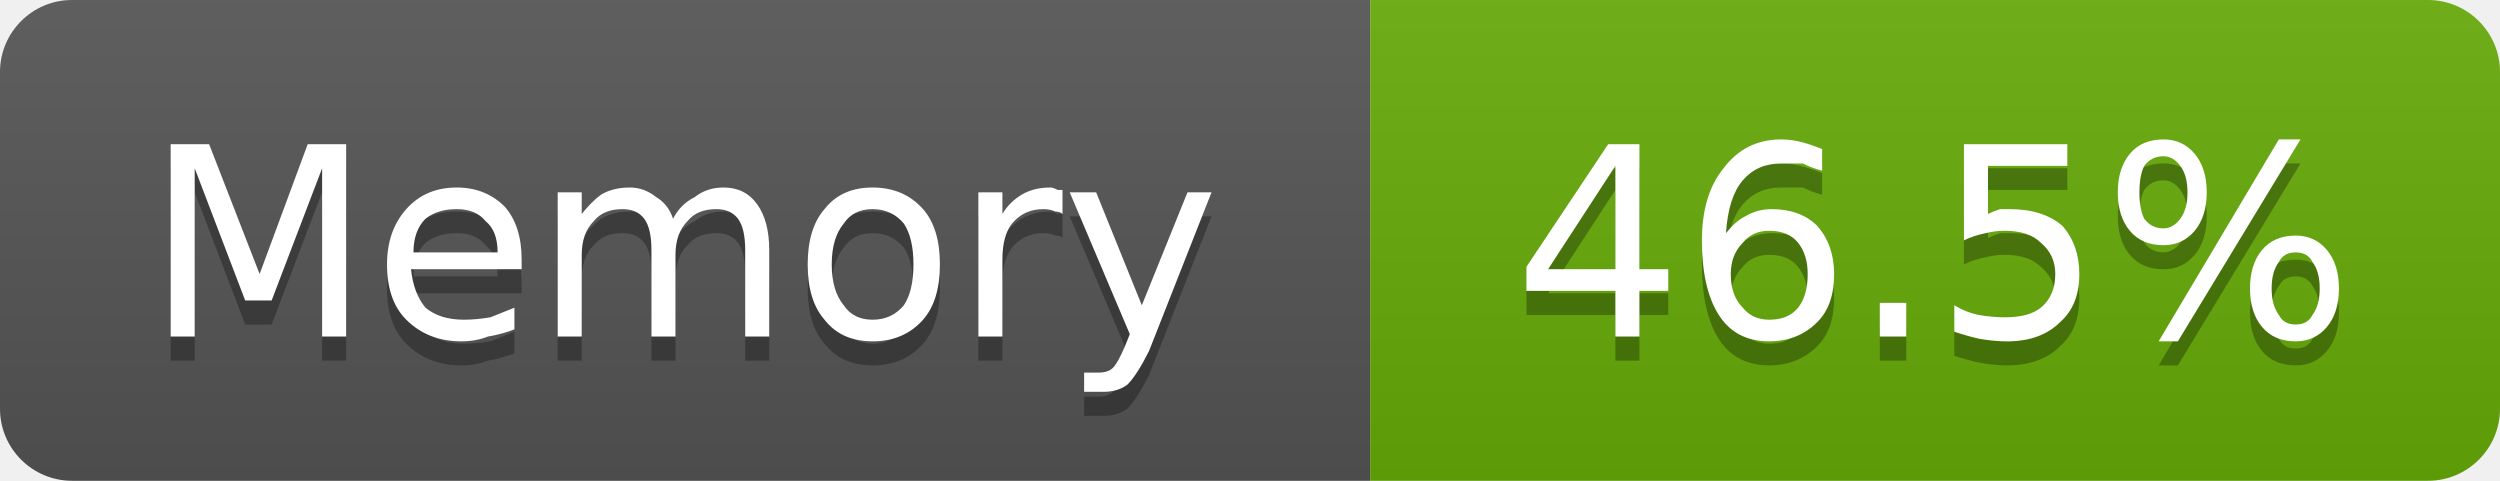
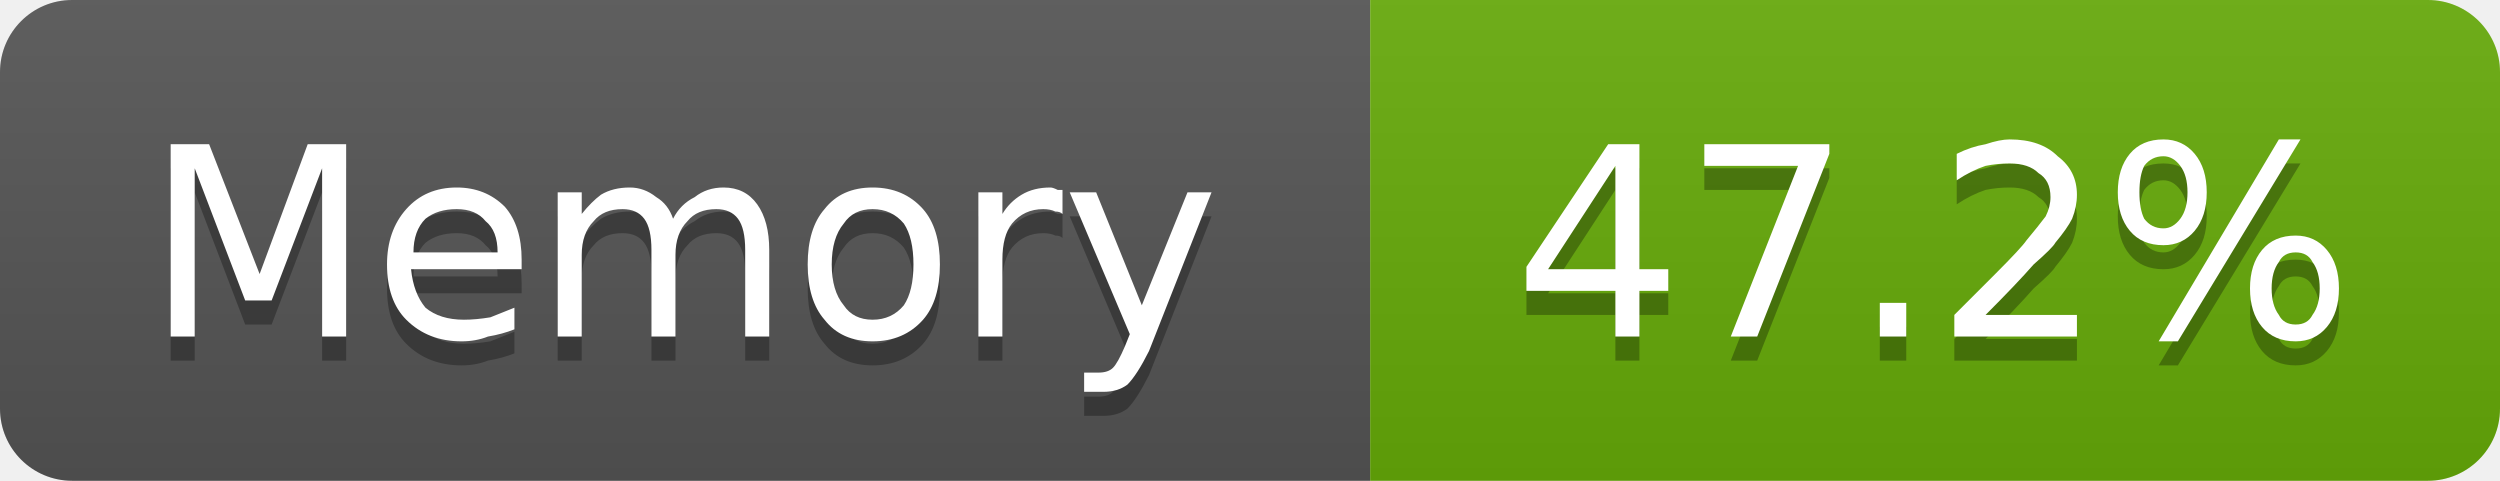
- <svg xmlns="http://www.w3.org/2000/svg" width="104" height="20" viewBox="0 0 104 20" role="img" aria-label="Memory: 46.5%">
+ <svg xmlns="http://www.w3.org/2000/svg" width="104" height="20" viewBox="0 0 104 20" role="img" aria-label="Memory: 47.2%">
  <linearGradient id="g-cluster_memory_usage" x2="0" y2="100%">
    <stop offset="0" stop-color="#bbb" stop-opacity=".1" />
    <stop offset="1" stop-opacity=".1" />
  </linearGradient>
  <clipPath id="r-cluster_memory_usage">
    <rect width="104" height="20" rx="3" fill="#fff" />
  </clipPath>
  <g clip-path="url(#r-cluster_memory_usage)">
    <rect width="57" height="20" fill="#555" />
    <rect x="57" width="47" height="20" fill="#67ac09" />
    <rect width="104" height="20" fill="url(#g-cluster_memory_usage)" />
    <path transform="translate(0 1)" fill="#010101" fill-opacity=".3" d="M7.1 6.0L8.7 6.0L10.8 11.4L12.8 6.0L14.4 6.0L14.4 14.0L13.4 14.0L13.4 7.0L11.3 12.5L10.2 12.5L8.1 7.0L8.1 14.0L7.1 14.0L7.1 6.0ZM21.7 10.8L21.7 11.2L17.1 11.2Q17.2 12.2 17.7 12.8Q18.3 13.3 19.3 13.3Q19.8 13.3 20.4 13.2Q20.9 13.0 21.4 12.8L21.4 13.7Q20.9 13.9 20.3 14.0Q19.8 14.2 19.2 14.2Q17.8 14.2 16.9 13.3Q16.1 12.5 16.1 11.0Q16.1 9.6 16.9 8.7Q17.7 7.8 19.0 7.8Q20.2 7.8 21.0 8.6Q21.7 9.4 21.7 10.8ZM20.7 10.5Q20.7 9.6 20.2 9.2Q19.8 8.7 19.0 8.7Q18.2 8.7 17.7 9.1Q17.2 9.6 17.2 10.5L20.7 10.5ZM28.0 9.1Q28.3 8.5 28.9 8.2Q29.4 7.8 30.1 7.8Q31.0 7.8 31.5 8.5Q32.0 9.2 32.0 10.4L32.0 14.0L31.0 14.0L31.0 10.4Q31.0 9.5 30.7 9.1Q30.4 8.7 29.8 8.7Q29.0 8.7 28.6 9.2Q28.1 9.7 28.1 10.6L28.1 14.0L27.1 14.0L27.1 10.4Q27.1 9.5 26.8 9.1Q26.5 8.7 25.9 8.7Q25.1 8.7 24.7 9.2Q24.2 9.7 24.2 10.6L24.2 14.0L23.2 14.0L23.2 8.0L24.2 8.0L24.2 8.9Q24.6 8.4 25.0 8.1Q25.5 7.8 26.2 7.8Q26.8 7.8 27.3 8.2Q27.8 8.5 28.0 9.1ZM36.3 8.7Q35.5 8.7 35.1 9.3Q34.6 9.9 34.6 11.0Q34.6 12.1 35.1 12.7Q35.5 13.3 36.3 13.3Q37.1 13.3 37.6 12.7Q38.0 12.1 38.0 11.0Q38.0 9.9 37.6 9.3Q37.1 8.7 36.3 8.7ZM36.3 7.8Q37.6 7.8 38.4 8.7Q39.1 9.5 39.1 11.0Q39.1 12.5 38.4 13.3Q37.6 14.2 36.3 14.2Q35.0 14.2 34.3 13.3Q33.6 12.5 33.6 11.0Q33.6 9.5 34.3 8.7Q35.0 7.8 36.3 7.8ZM44.2 8.9Q44.1 8.8 43.9 8.8Q43.7 8.7 43.4 8.7Q42.6 8.7 42.1 9.3Q41.7 9.8 41.7 10.8L41.7 14.0L40.7 14.0L40.7 8.0L41.7 8.0L41.7 8.9Q42.0 8.4 42.5 8.1Q43.0 7.8 43.7 7.8Q43.8 7.8 44.0 7.9Q44.1 7.9 44.2 7.9L44.2 8.9ZM47.8 14.6Q47.3 15.6 46.9 16.0Q46.5 16.3 45.9 16.3L45.1 16.3L45.1 15.5L45.7 15.5Q46.1 15.5 46.3 15.3Q46.5 15.1 46.8 14.4L47.0 13.9L44.5 8.0L45.6 8.0L47.5 12.7L49.4 8.0L50.4 8.0L47.8 14.6Z" />
    <path fill="#fff" d="M7.1 6.0L8.7 6.0L10.8 11.4L12.8 6.0L14.4 6.0L14.4 14.0L13.4 14.0L13.4 7.0L11.3 12.5L10.2 12.5L8.1 7.0L8.1 14.0L7.1 14.0L7.1 6.0ZM21.7 10.8L21.7 11.2L17.1 11.2Q17.2 12.2 17.7 12.8Q18.3 13.3 19.3 13.3Q19.8 13.3 20.4 13.2Q20.9 13.0 21.4 12.8L21.4 13.7Q20.9 13.9 20.3 14.0Q19.8 14.2 19.2 14.2Q17.8 14.2 16.9 13.3Q16.1 12.5 16.1 11.0Q16.1 9.6 16.9 8.7Q17.7 7.8 19.0 7.8Q20.2 7.8 21.0 8.6Q21.7 9.4 21.7 10.8ZM20.7 10.5Q20.7 9.6 20.2 9.2Q19.8 8.7 19.0 8.7Q18.2 8.7 17.7 9.1Q17.2 9.6 17.2 10.5L20.7 10.5ZM28.0 9.1Q28.3 8.5 28.9 8.2Q29.4 7.8 30.1 7.8Q31.0 7.8 31.5 8.5Q32.0 9.2 32.0 10.4L32.0 14.0L31.0 14.0L31.0 10.4Q31.0 9.5 30.7 9.1Q30.4 8.7 29.8 8.7Q29.0 8.7 28.6 9.2Q28.1 9.7 28.1 10.6L28.1 14.0L27.1 14.0L27.1 10.4Q27.1 9.5 26.8 9.1Q26.5 8.7 25.9 8.7Q25.1 8.7 24.7 9.2Q24.2 9.7 24.2 10.6L24.2 14.0L23.2 14.0L23.2 8.0L24.2 8.0L24.2 8.9Q24.6 8.4 25.0 8.1Q25.5 7.8 26.2 7.8Q26.8 7.8 27.3 8.2Q27.8 8.5 28.0 9.1ZM36.3 8.7Q35.5 8.7 35.1 9.3Q34.6 9.9 34.6 11.0Q34.6 12.1 35.1 12.7Q35.5 13.3 36.3 13.3Q37.1 13.3 37.6 12.7Q38.0 12.1 38.0 11.0Q38.0 9.9 37.6 9.3Q37.1 8.7 36.3 8.7ZM36.3 7.8Q37.6 7.8 38.4 8.7Q39.1 9.5 39.1 11.0Q39.1 12.5 38.4 13.3Q37.6 14.2 36.3 14.2Q35.0 14.2 34.3 13.3Q33.6 12.5 33.6 11.0Q33.6 9.5 34.3 8.7Q35.0 7.8 36.3 7.8ZM44.2 8.9Q44.1 8.8 43.9 8.8Q43.7 8.7 43.4 8.7Q42.6 8.7 42.1 9.3Q41.7 9.8 41.7 10.8L41.7 14.0L40.7 14.0L40.7 8.0L41.7 8.0L41.7 8.9Q42.0 8.4 42.5 8.1Q43.0 7.8 43.7 7.8Q43.8 7.8 44.0 7.9Q44.1 7.9 44.2 7.9L44.2 8.9ZM47.8 14.6Q47.3 15.6 46.9 16.0Q46.5 16.3 45.9 16.3L45.1 16.3L45.1 15.5L45.7 15.5Q46.1 15.5 46.3 15.3Q46.5 15.1 46.8 14.4L47.0 13.9L44.5 8.0L45.6 8.0L47.5 12.7L49.4 8.0L50.4 8.0L47.8 14.6Z" />
-     <path transform="translate(0 1)" fill="#010101" fill-opacity=".3" d="M67.2 6.9L64.4 11.2L67.2 11.2L67.2 6.9ZM66.9 6.0L68.2 6.0L68.2 11.2L69.4 11.2L69.4 12.1L68.2 12.1L68.2 14.0L67.2 14.0L67.2 12.1L63.5 12.1L63.5 11.1L66.9 6.0ZM73.6 9.6Q72.9 9.6 72.5 10.1Q72.0 10.6 72.0 11.4Q72.0 12.3 72.5 12.8Q72.9 13.3 73.6 13.3Q74.4 13.3 74.8 12.8Q75.2 12.3 75.2 11.4Q75.2 10.6 74.8 10.1Q74.4 9.6 73.6 9.6ZM75.8 6.2L75.8 7.1Q75.4 7.0 75.0 6.8Q74.5 6.8 74.1 6.8Q73.1 6.8 72.5 7.5Q71.9 8.2 71.8 9.7Q72.2 9.2 72.6 9.0Q73.1 8.7 73.7 8.7Q74.9 8.7 75.6 9.4Q76.3 10.2 76.3 11.4Q76.3 12.7 75.6 13.4Q74.8 14.2 73.6 14.2Q72.2 14.2 71.5 13.1Q70.8 12.0 70.8 10.0Q70.8 8.1 71.7 7.0Q72.6 5.8 74.1 5.8Q74.5 5.8 74.9 5.9Q75.3 6.0 75.8 6.2ZM78.2 12.6L79.3 12.6L79.3 14.0L78.2 14.0L78.2 12.6ZM81.7 6.0L86.0 6.0L86.0 6.9L82.7 6.9L82.7 8.9Q82.9 8.8 83.2 8.7Q83.4 8.7 83.6 8.7Q85.0 8.7 85.8 9.4Q86.5 10.2 86.5 11.4Q86.5 12.7 85.7 13.4Q84.9 14.2 83.5 14.2Q83.0 14.2 82.4 14.1Q81.9 14.0 81.3 13.8L81.3 12.7Q81.8 13.0 82.3 13.1Q82.9 13.2 83.4 13.2Q84.4 13.2 84.9 12.8Q85.5 12.3 85.5 11.4Q85.5 10.6 84.9 10.1Q84.4 9.6 83.4 9.6Q83.0 9.6 82.6 9.7Q82.1 9.8 81.7 10.0L81.7 6.0ZM95.5 10.5Q95.0 10.5 94.8 10.9Q94.5 11.3 94.5 12.0Q94.5 12.7 94.8 13.1Q95.0 13.5 95.5 13.5Q96.0 13.5 96.2 13.1Q96.5 12.7 96.5 12.0Q96.5 11.3 96.2 10.9Q96.0 10.5 95.5 10.5ZM95.5 9.8Q96.3 9.8 96.8 10.4Q97.3 11.0 97.3 12.0Q97.3 13.0 96.8 13.6Q96.3 14.2 95.5 14.2Q94.6 14.2 94.1 13.6Q93.6 13.0 93.6 12.0Q93.6 11.0 94.1 10.4Q94.6 9.8 95.5 9.8ZM90.0 6.5Q89.5 6.5 89.2 6.9Q89.0 7.3 89.0 8.0Q89.0 8.7 89.2 9.1Q89.5 9.5 90.0 9.5Q90.4 9.5 90.7 9.1Q91.0 8.7 91.0 8.0Q91.0 7.3 90.7 6.9Q90.4 6.5 90.0 6.5ZM94.8 5.8L95.7 5.8L90.6 14.2L89.8 14.2L94.8 5.8ZM90.0 5.8Q90.8 5.8 91.3 6.4Q91.8 7.0 91.8 8.0Q91.8 9.0 91.3 9.6Q90.8 10.2 90.0 10.2Q89.1 10.2 88.6 9.6Q88.1 9.0 88.1 8.0Q88.1 7.0 88.6 6.4Q89.1 5.8 90.0 5.8Z" />
-     <path fill="#fff" d="M67.2 6.9L64.4 11.2L67.2 11.2L67.2 6.9ZM66.9 6.0L68.2 6.0L68.2 11.2L69.4 11.2L69.4 12.1L68.2 12.1L68.2 14.0L67.2 14.0L67.2 12.1L63.5 12.1L63.5 11.1L66.9 6.0ZM73.6 9.6Q72.9 9.6 72.5 10.1Q72.0 10.6 72.0 11.4Q72.0 12.3 72.5 12.8Q72.9 13.3 73.6 13.3Q74.4 13.3 74.8 12.8Q75.2 12.3 75.2 11.4Q75.2 10.6 74.8 10.1Q74.4 9.6 73.6 9.6ZM75.8 6.2L75.8 7.1Q75.4 7.0 75.0 6.8Q74.5 6.8 74.1 6.8Q73.1 6.8 72.5 7.5Q71.9 8.2 71.8 9.7Q72.2 9.2 72.6 9.0Q73.1 8.7 73.7 8.7Q74.9 8.7 75.6 9.4Q76.3 10.2 76.3 11.4Q76.3 12.7 75.6 13.4Q74.8 14.2 73.6 14.2Q72.2 14.2 71.5 13.1Q70.8 12.0 70.8 10.0Q70.8 8.1 71.7 7.0Q72.6 5.8 74.1 5.8Q74.5 5.8 74.9 5.9Q75.3 6.0 75.8 6.2ZM78.2 12.6L79.3 12.6L79.3 14.0L78.2 14.0L78.2 12.6ZM81.7 6.0L86.0 6.0L86.0 6.9L82.7 6.9L82.7 8.9Q82.9 8.8 83.2 8.7Q83.4 8.7 83.6 8.7Q85.0 8.7 85.8 9.4Q86.5 10.2 86.5 11.4Q86.5 12.7 85.7 13.4Q84.9 14.2 83.5 14.2Q83.0 14.2 82.4 14.1Q81.9 14.0 81.3 13.8L81.3 12.7Q81.8 13.0 82.3 13.1Q82.9 13.2 83.4 13.2Q84.4 13.2 84.9 12.8Q85.5 12.3 85.5 11.4Q85.5 10.6 84.9 10.1Q84.4 9.6 83.4 9.6Q83.0 9.6 82.6 9.7Q82.1 9.8 81.7 10.0L81.7 6.0ZM95.5 10.5Q95.0 10.5 94.8 10.9Q94.5 11.3 94.5 12.0Q94.5 12.7 94.8 13.1Q95.0 13.5 95.5 13.5Q96.0 13.5 96.2 13.1Q96.5 12.7 96.5 12.0Q96.5 11.3 96.2 10.9Q96.0 10.5 95.5 10.5ZM95.5 9.8Q96.3 9.8 96.8 10.4Q97.3 11.0 97.3 12.0Q97.3 13.0 96.8 13.6Q96.3 14.2 95.5 14.2Q94.6 14.2 94.1 13.6Q93.6 13.0 93.6 12.0Q93.6 11.0 94.1 10.4Q94.6 9.8 95.5 9.8ZM90.0 6.5Q89.5 6.5 89.2 6.9Q89.0 7.3 89.0 8.0Q89.0 8.7 89.2 9.1Q89.5 9.5 90.0 9.5Q90.4 9.5 90.7 9.1Q91.0 8.7 91.0 8.0Q91.0 7.3 90.7 6.9Q90.4 6.5 90.0 6.5ZM94.8 5.8L95.7 5.8L90.6 14.2L89.8 14.2L94.8 5.8ZM90.0 5.8Q90.8 5.8 91.3 6.4Q91.8 7.0 91.8 8.0Q91.8 9.0 91.3 9.6Q90.8 10.2 90.0 10.2Q89.1 10.2 88.6 9.6Q88.1 9.0 88.1 8.0Q88.1 7.0 88.6 6.4Q89.1 5.8 90.0 5.8Z" />
+     <path transform="translate(0 1)" fill="#010101" fill-opacity=".3" d="M67.2 6.9L64.4 11.2L67.2 11.2L67.2 6.9ZM66.9 6.0L68.2 6.0L68.2 11.2L69.4 11.2L69.4 12.1L68.2 12.1L68.2 14.0L67.2 14.0L67.2 12.1L63.5 12.1L63.5 11.1L66.9 6.0ZM70.9 6.0L76.1 6.0L76.1 6.4L73.1 14.0L72.0 14.0L74.8 6.9L70.9 6.9L70.9 6.0ZM78.2 12.6L79.3 12.6L79.3 14.0L78.2 14.0L78.2 12.6ZM82.6 13.1L86.4 13.1L86.4 14.0L81.3 14.0L81.3 13.1Q81.9 12.5 83.0 11.4Q84.1 10.3 84.3 10.0Q84.8 9.4 85.1 9.0Q85.3 8.6 85.3 8.2Q85.3 7.5 84.8 7.2Q84.4 6.8 83.6 6.8Q83.1 6.8 82.6 6.9Q82.0 7.1 81.4 7.5L81.4 6.4Q82.0 6.1 82.6 6.0Q83.2 5.8 83.6 5.8Q84.9 5.8 85.6 6.5Q86.4 7.1 86.4 8.1Q86.4 8.6 86.2 9.1Q86.0 9.5 85.5 10.1Q85.4 10.3 84.6 11.0Q83.9 11.8 82.6 13.1ZM95.5 10.5Q95.0 10.5 94.8 10.9Q94.5 11.3 94.5 12.0Q94.5 12.7 94.8 13.1Q95.0 13.5 95.5 13.5Q96.0 13.5 96.2 13.1Q96.5 12.7 96.5 12.0Q96.5 11.3 96.2 10.9Q96.0 10.5 95.5 10.5ZM95.5 9.8Q96.3 9.8 96.8 10.4Q97.3 11.0 97.3 12.0Q97.3 13.0 96.8 13.6Q96.3 14.2 95.5 14.2Q94.6 14.2 94.1 13.6Q93.6 13.0 93.6 12.0Q93.6 11.0 94.1 10.4Q94.6 9.8 95.5 9.8ZM90.0 6.5Q89.5 6.5 89.2 6.9Q89.0 7.3 89.0 8.0Q89.0 8.7 89.2 9.1Q89.5 9.5 90.0 9.5Q90.4 9.5 90.7 9.1Q91.0 8.7 91.0 8.0Q91.0 7.3 90.7 6.9Q90.4 6.5 90.0 6.5ZM94.8 5.8L95.7 5.8L90.6 14.2L89.8 14.2L94.8 5.8ZM90.0 5.8Q90.8 5.8 91.3 6.4Q91.8 7.0 91.8 8.0Q91.8 9.0 91.3 9.6Q90.8 10.2 90.0 10.2Q89.1 10.2 88.6 9.6Q88.1 9.0 88.1 8.0Q88.1 7.0 88.6 6.4Q89.1 5.8 90.0 5.8Z" />
+     <path fill="#fff" d="M67.2 6.9L64.4 11.2L67.2 11.2L67.2 6.9ZM66.9 6.0L68.2 6.0L68.2 11.2L69.4 11.2L69.4 12.1L68.2 12.1L68.2 14.0L67.2 14.0L67.2 12.1L63.5 12.1L63.5 11.1L66.9 6.0ZM70.9 6.0L76.1 6.0L76.1 6.4L73.1 14.0L72.0 14.0L74.8 6.9L70.9 6.9L70.9 6.0ZM78.2 12.6L79.3 12.6L79.3 14.0L78.2 14.0L78.2 12.6ZM82.6 13.1L86.4 13.1L86.4 14.0L81.3 14.0L81.3 13.1Q81.9 12.5 83.0 11.4Q84.1 10.3 84.3 10.0Q84.8 9.4 85.1 9.0Q85.3 8.6 85.3 8.2Q85.3 7.5 84.8 7.2Q84.4 6.8 83.6 6.8Q83.1 6.8 82.6 6.9Q82.0 7.1 81.4 7.5L81.4 6.4Q82.0 6.1 82.6 6.0Q83.2 5.8 83.6 5.8Q84.9 5.8 85.6 6.5Q86.4 7.1 86.4 8.1Q86.4 8.6 86.2 9.1Q86.0 9.5 85.5 10.1Q85.4 10.3 84.6 11.0Q83.9 11.8 82.6 13.1ZM95.5 10.5Q95.0 10.5 94.8 10.9Q94.5 11.3 94.5 12.0Q94.5 12.7 94.8 13.1Q95.0 13.5 95.5 13.5Q96.0 13.5 96.2 13.1Q96.5 12.7 96.5 12.0Q96.5 11.3 96.2 10.9Q96.0 10.5 95.5 10.5ZM95.5 9.8Q96.3 9.8 96.8 10.4Q97.3 11.0 97.3 12.0Q97.3 13.0 96.8 13.6Q96.3 14.2 95.5 14.2Q94.6 14.2 94.1 13.6Q93.6 13.0 93.6 12.0Q93.6 11.0 94.1 10.4Q94.6 9.8 95.5 9.8ZM90.0 6.5Q89.5 6.5 89.2 6.9Q89.0 7.3 89.0 8.0Q89.0 8.7 89.2 9.1Q89.5 9.5 90.0 9.5Q90.4 9.5 90.7 9.1Q91.0 8.7 91.0 8.0Q91.0 7.3 90.7 6.9Q90.4 6.5 90.0 6.5ZM94.8 5.8L95.7 5.8L90.6 14.2L89.8 14.2L94.8 5.8ZM90.0 5.8Q90.8 5.8 91.3 6.4Q91.8 7.0 91.8 8.0Q91.8 9.0 91.3 9.6Q90.8 10.2 90.0 10.2Q89.1 10.2 88.6 9.6Q88.1 9.0 88.1 8.0Q88.1 7.0 88.6 6.4Q89.1 5.8 90.0 5.8Z" />
  </g>
</svg>
